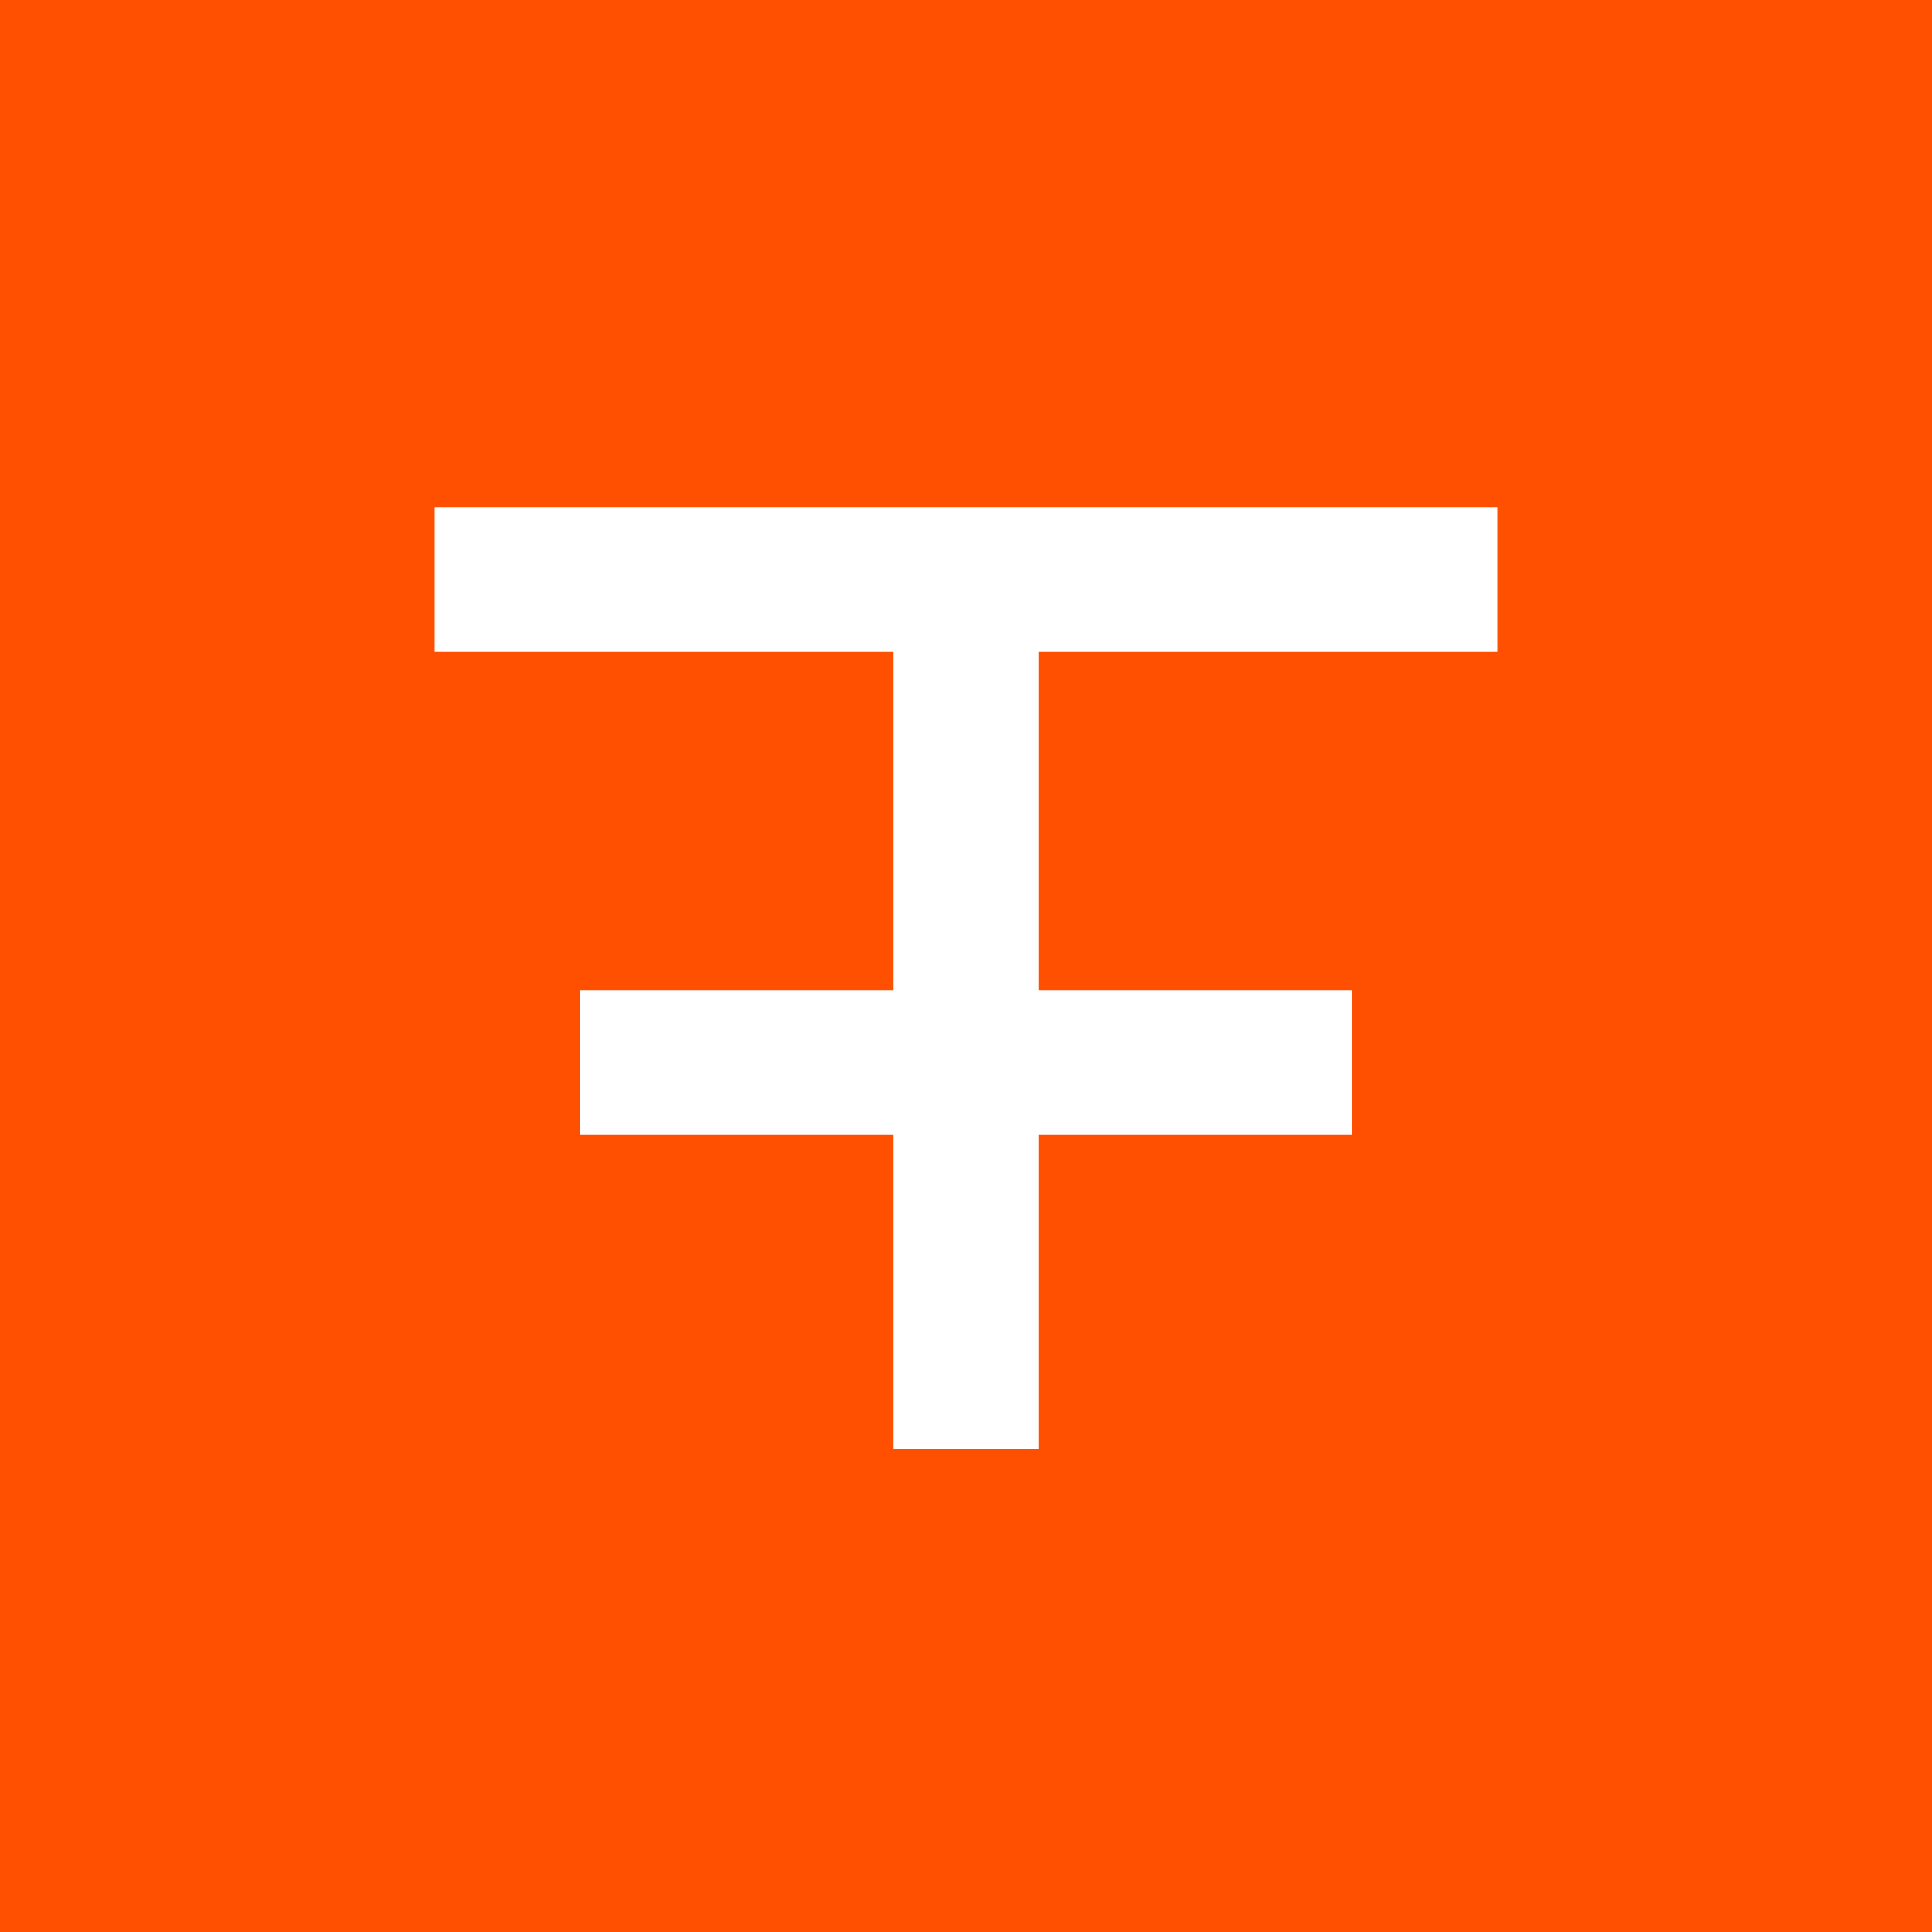
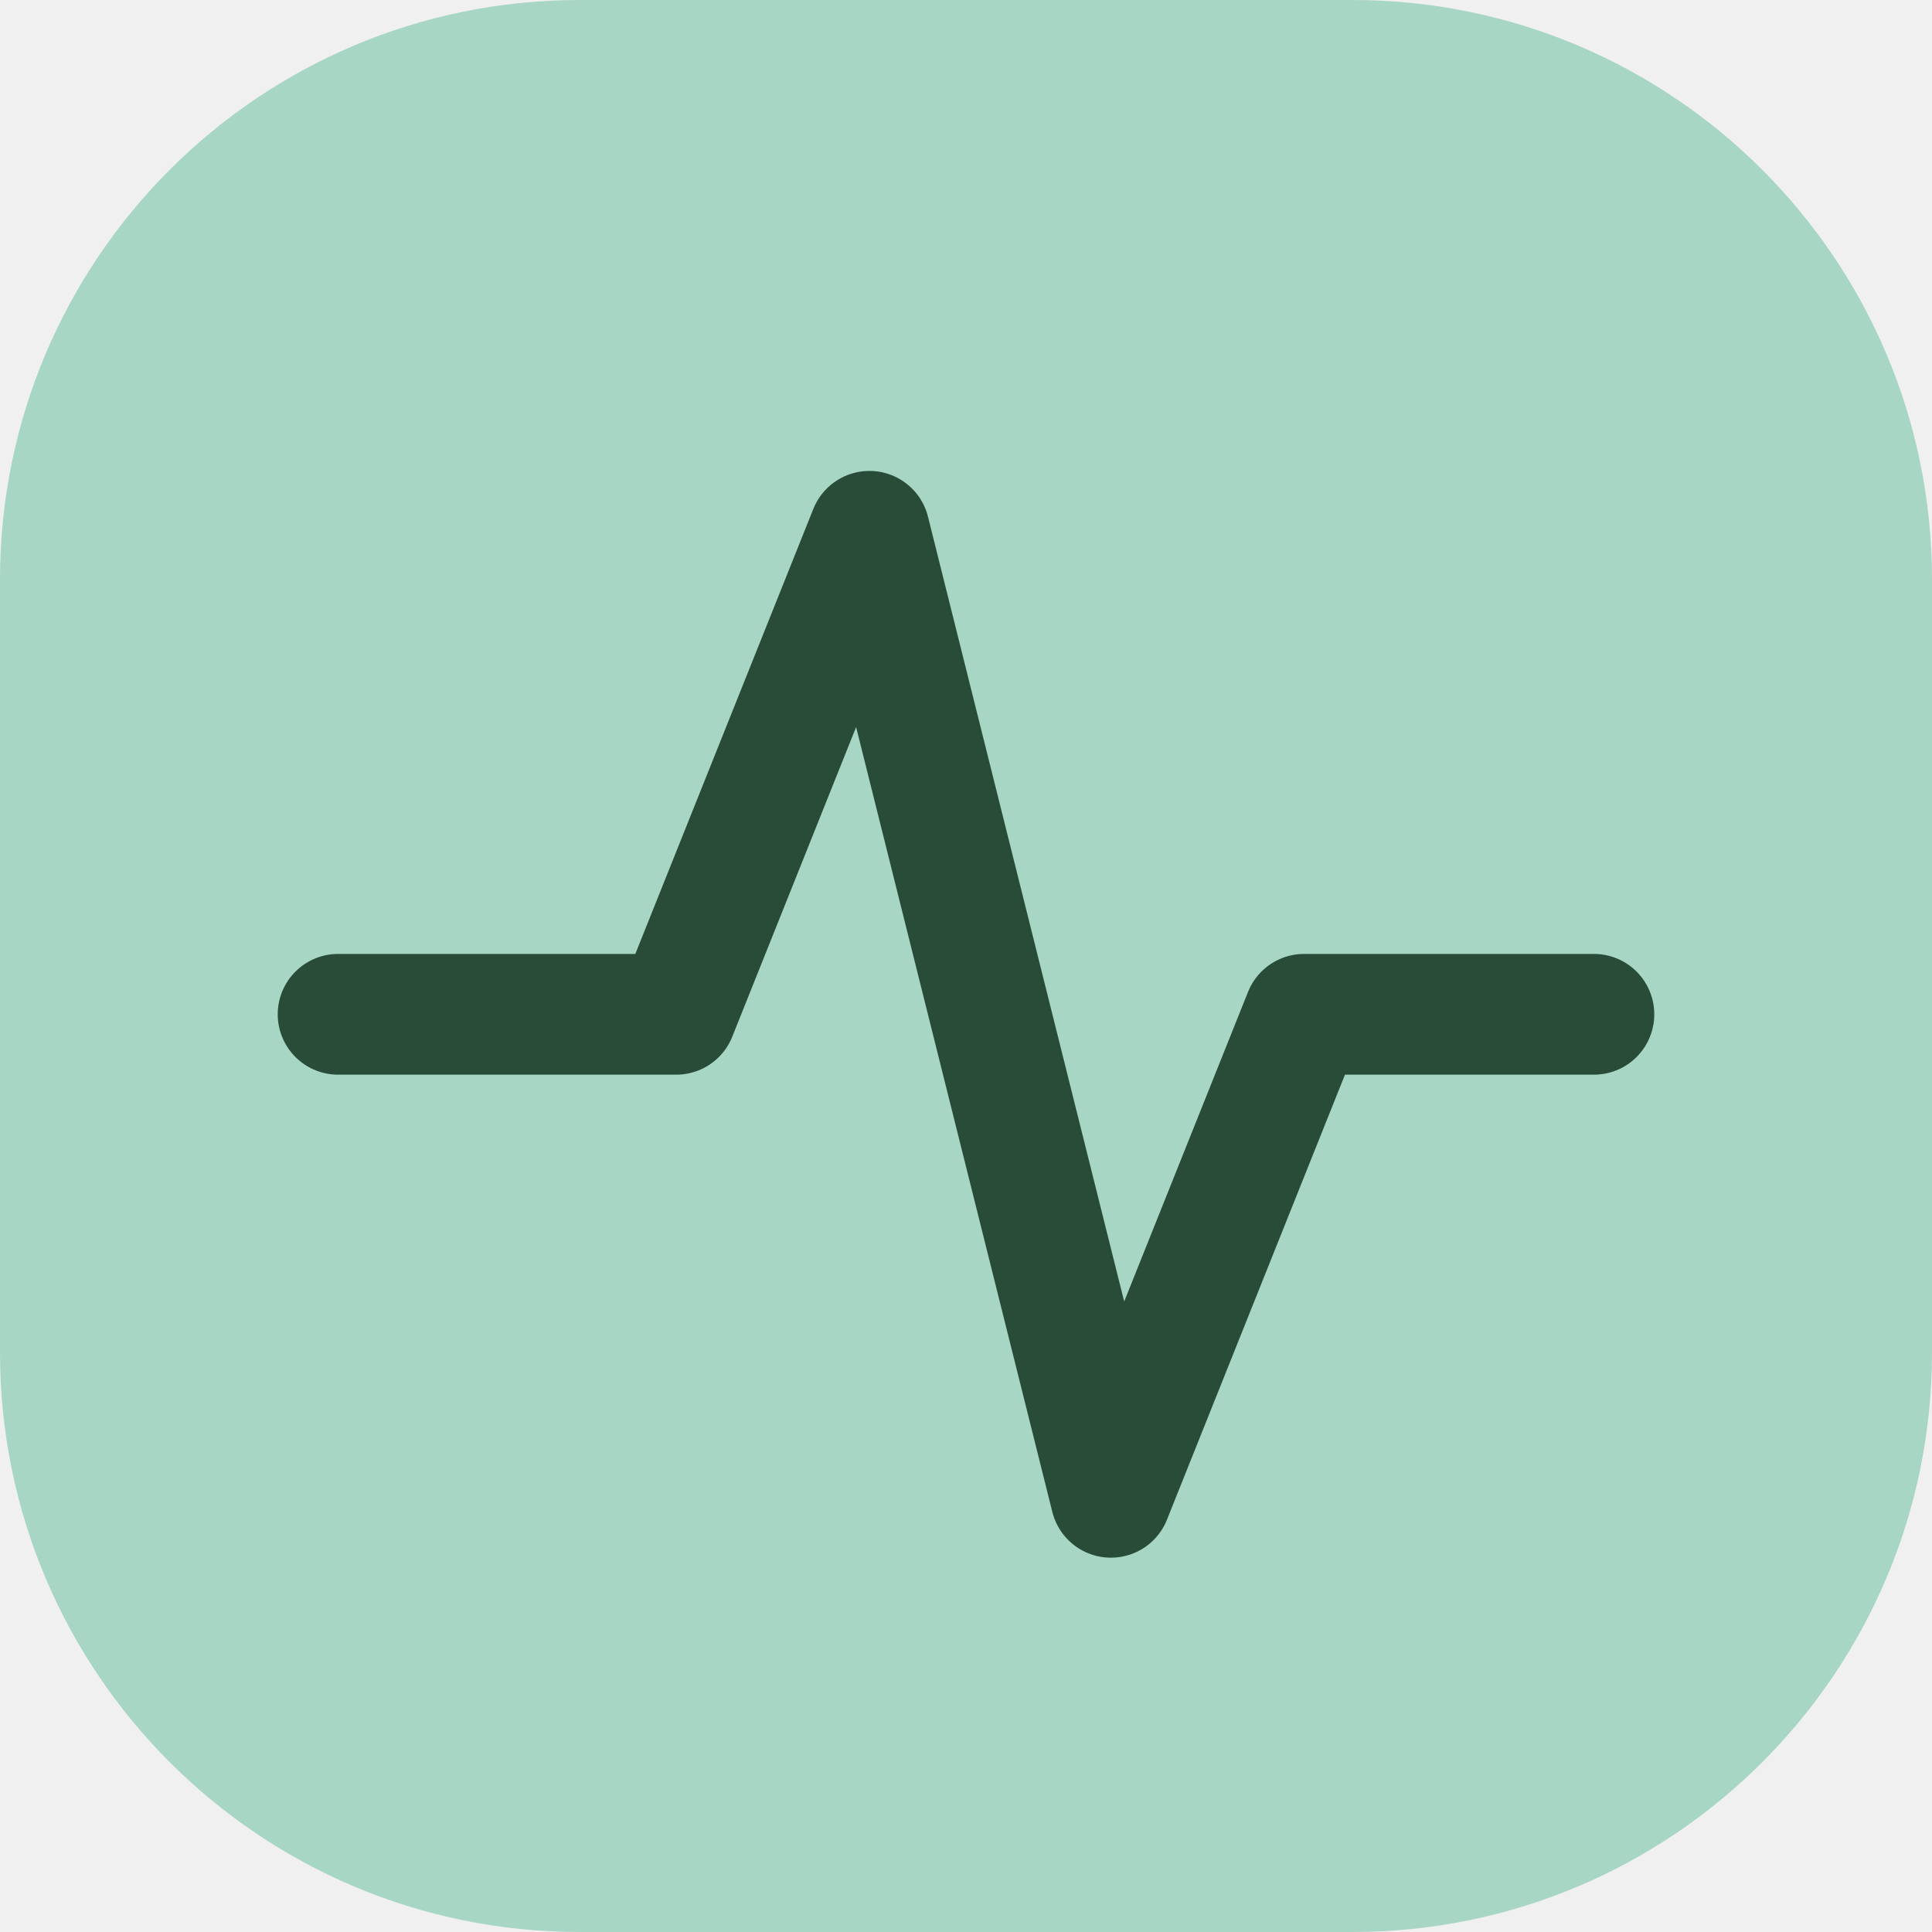
<svg xmlns="http://www.w3.org/2000/svg" viewBox="0 0 40 40">
-   <rect width="40" height="40" fill="#ff4f00" />
-   <path d="M9 12h22M20 12v18M12 22h16" stroke="#fff" stroke-width="3" />
+   <rect width="40" height="40" rx="12" fill="#a8d6c5" />
+   <path d="M7 21h7l4-10 5 20 4-10h6" fill="none" stroke="#284c38" stroke-width="2.5" stroke-linecap="round" stroke-linejoin="round" />
</svg>
